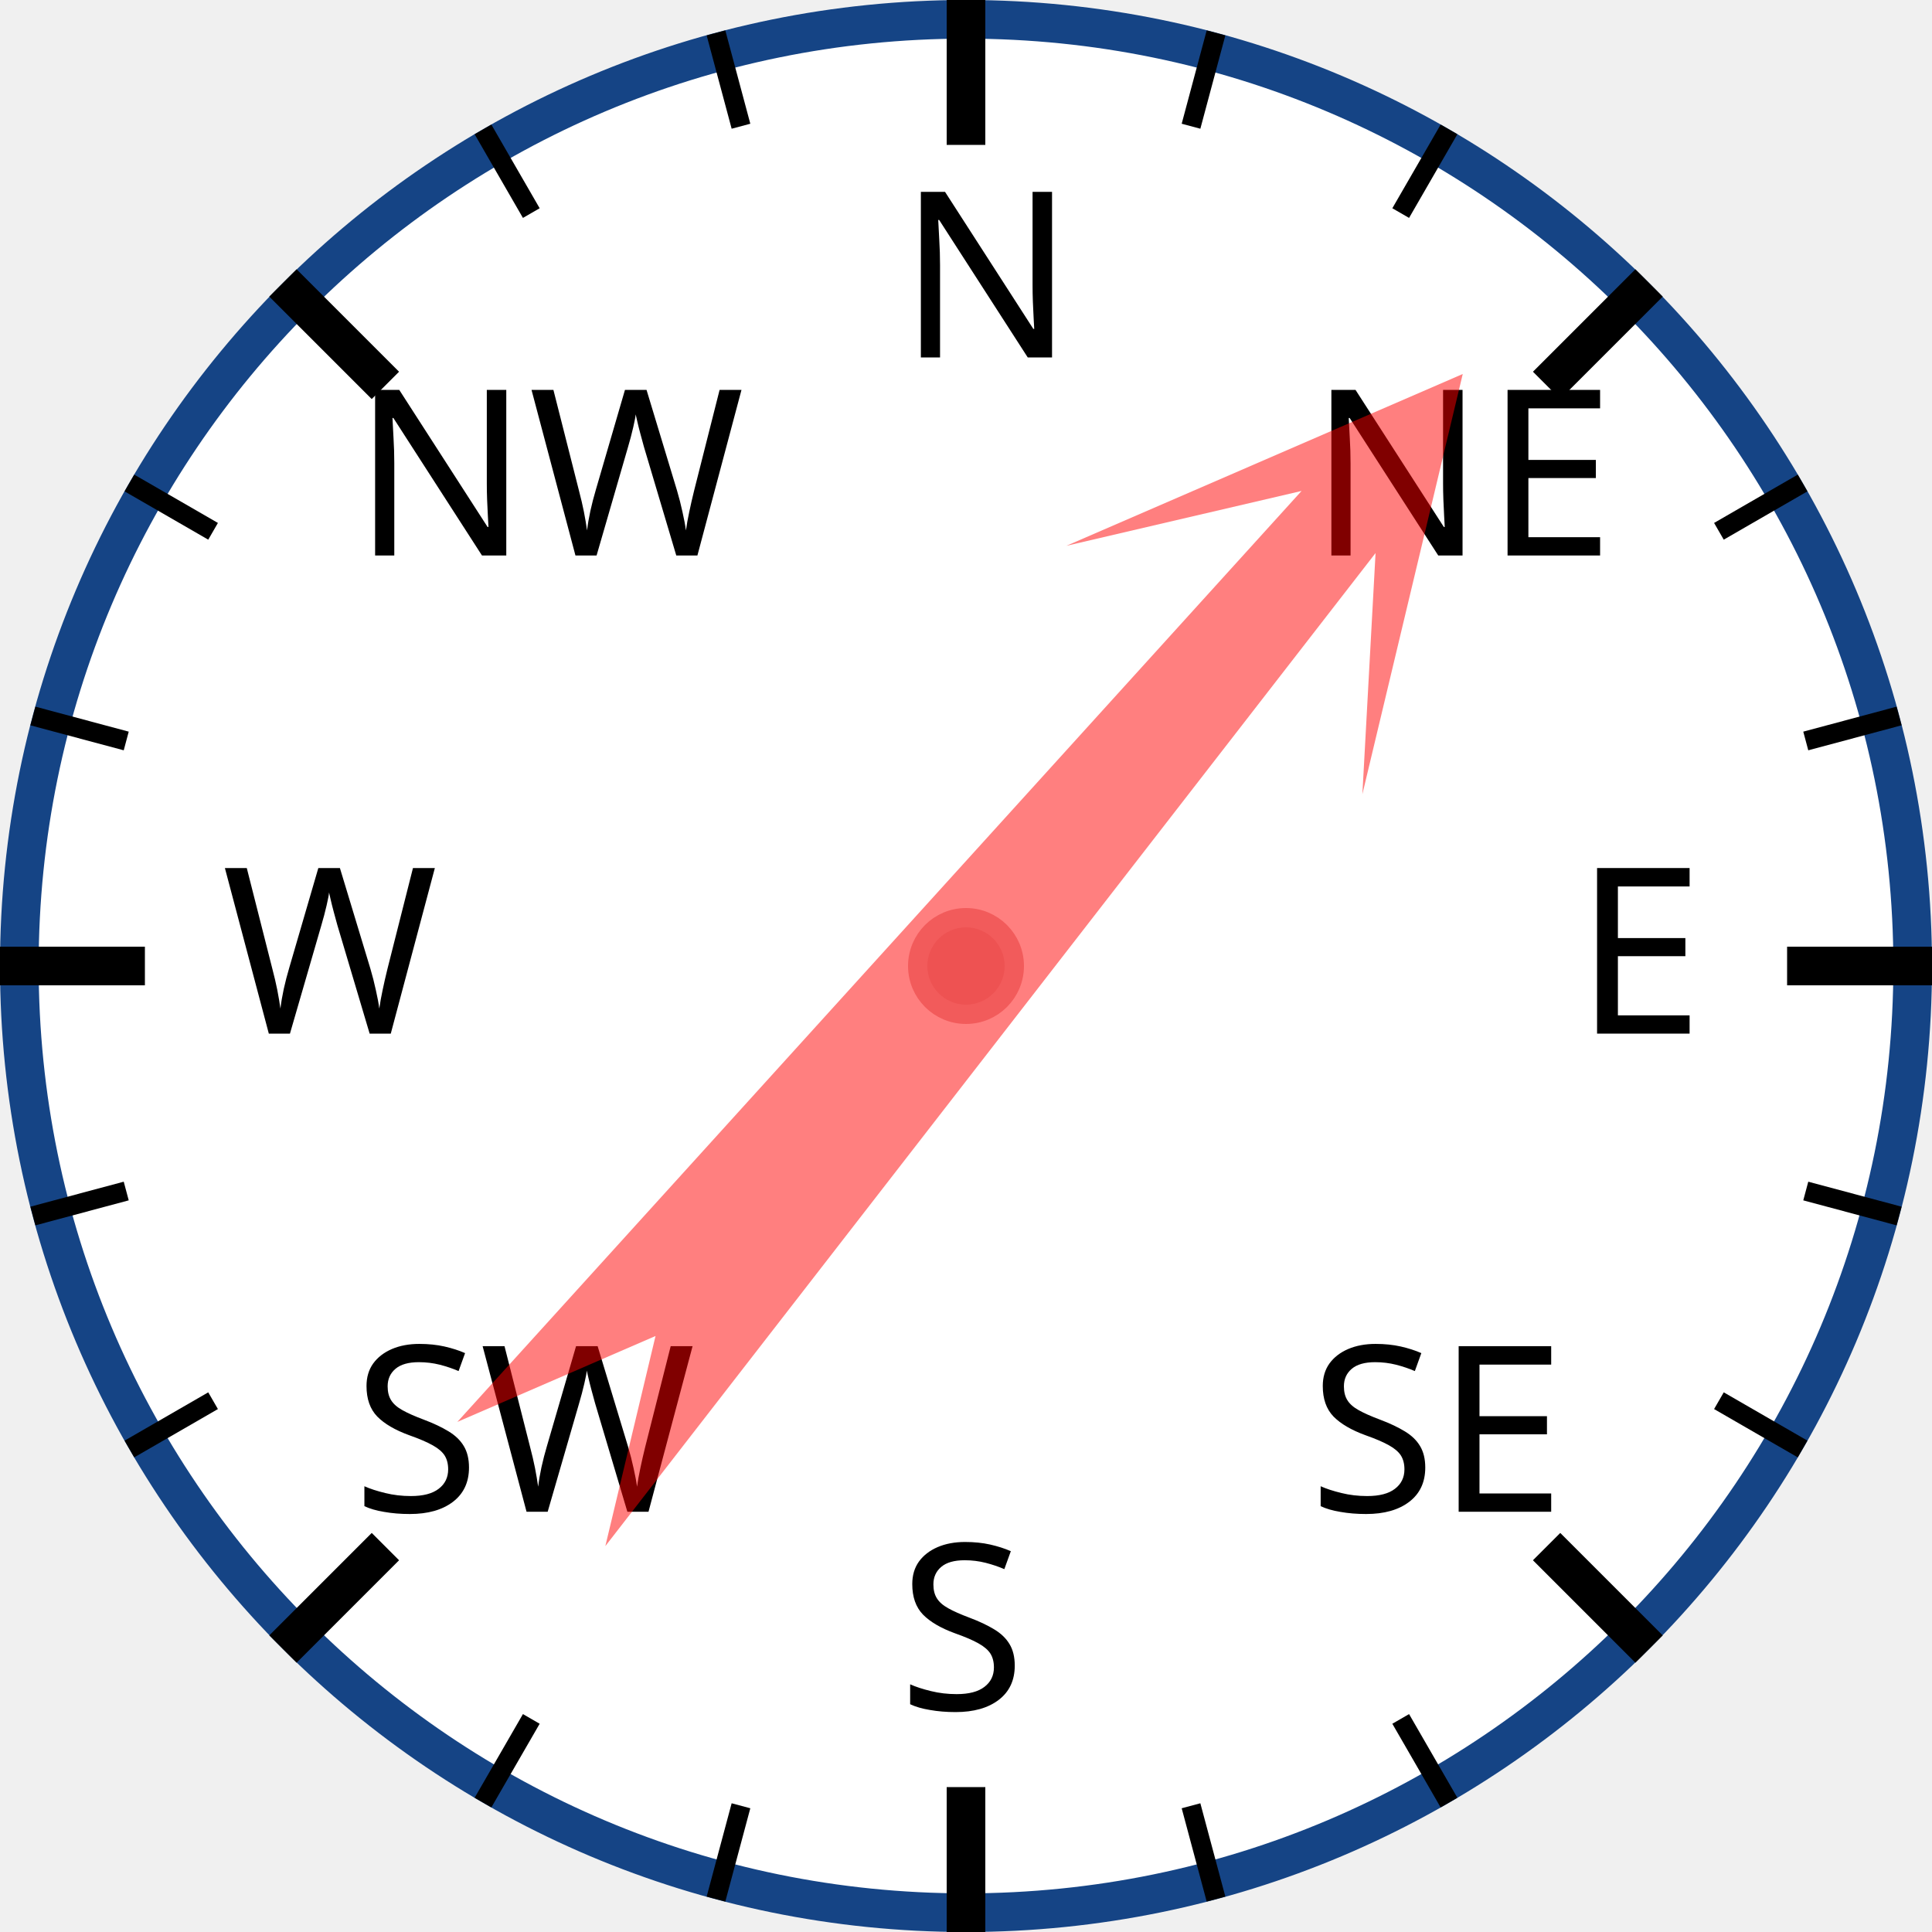
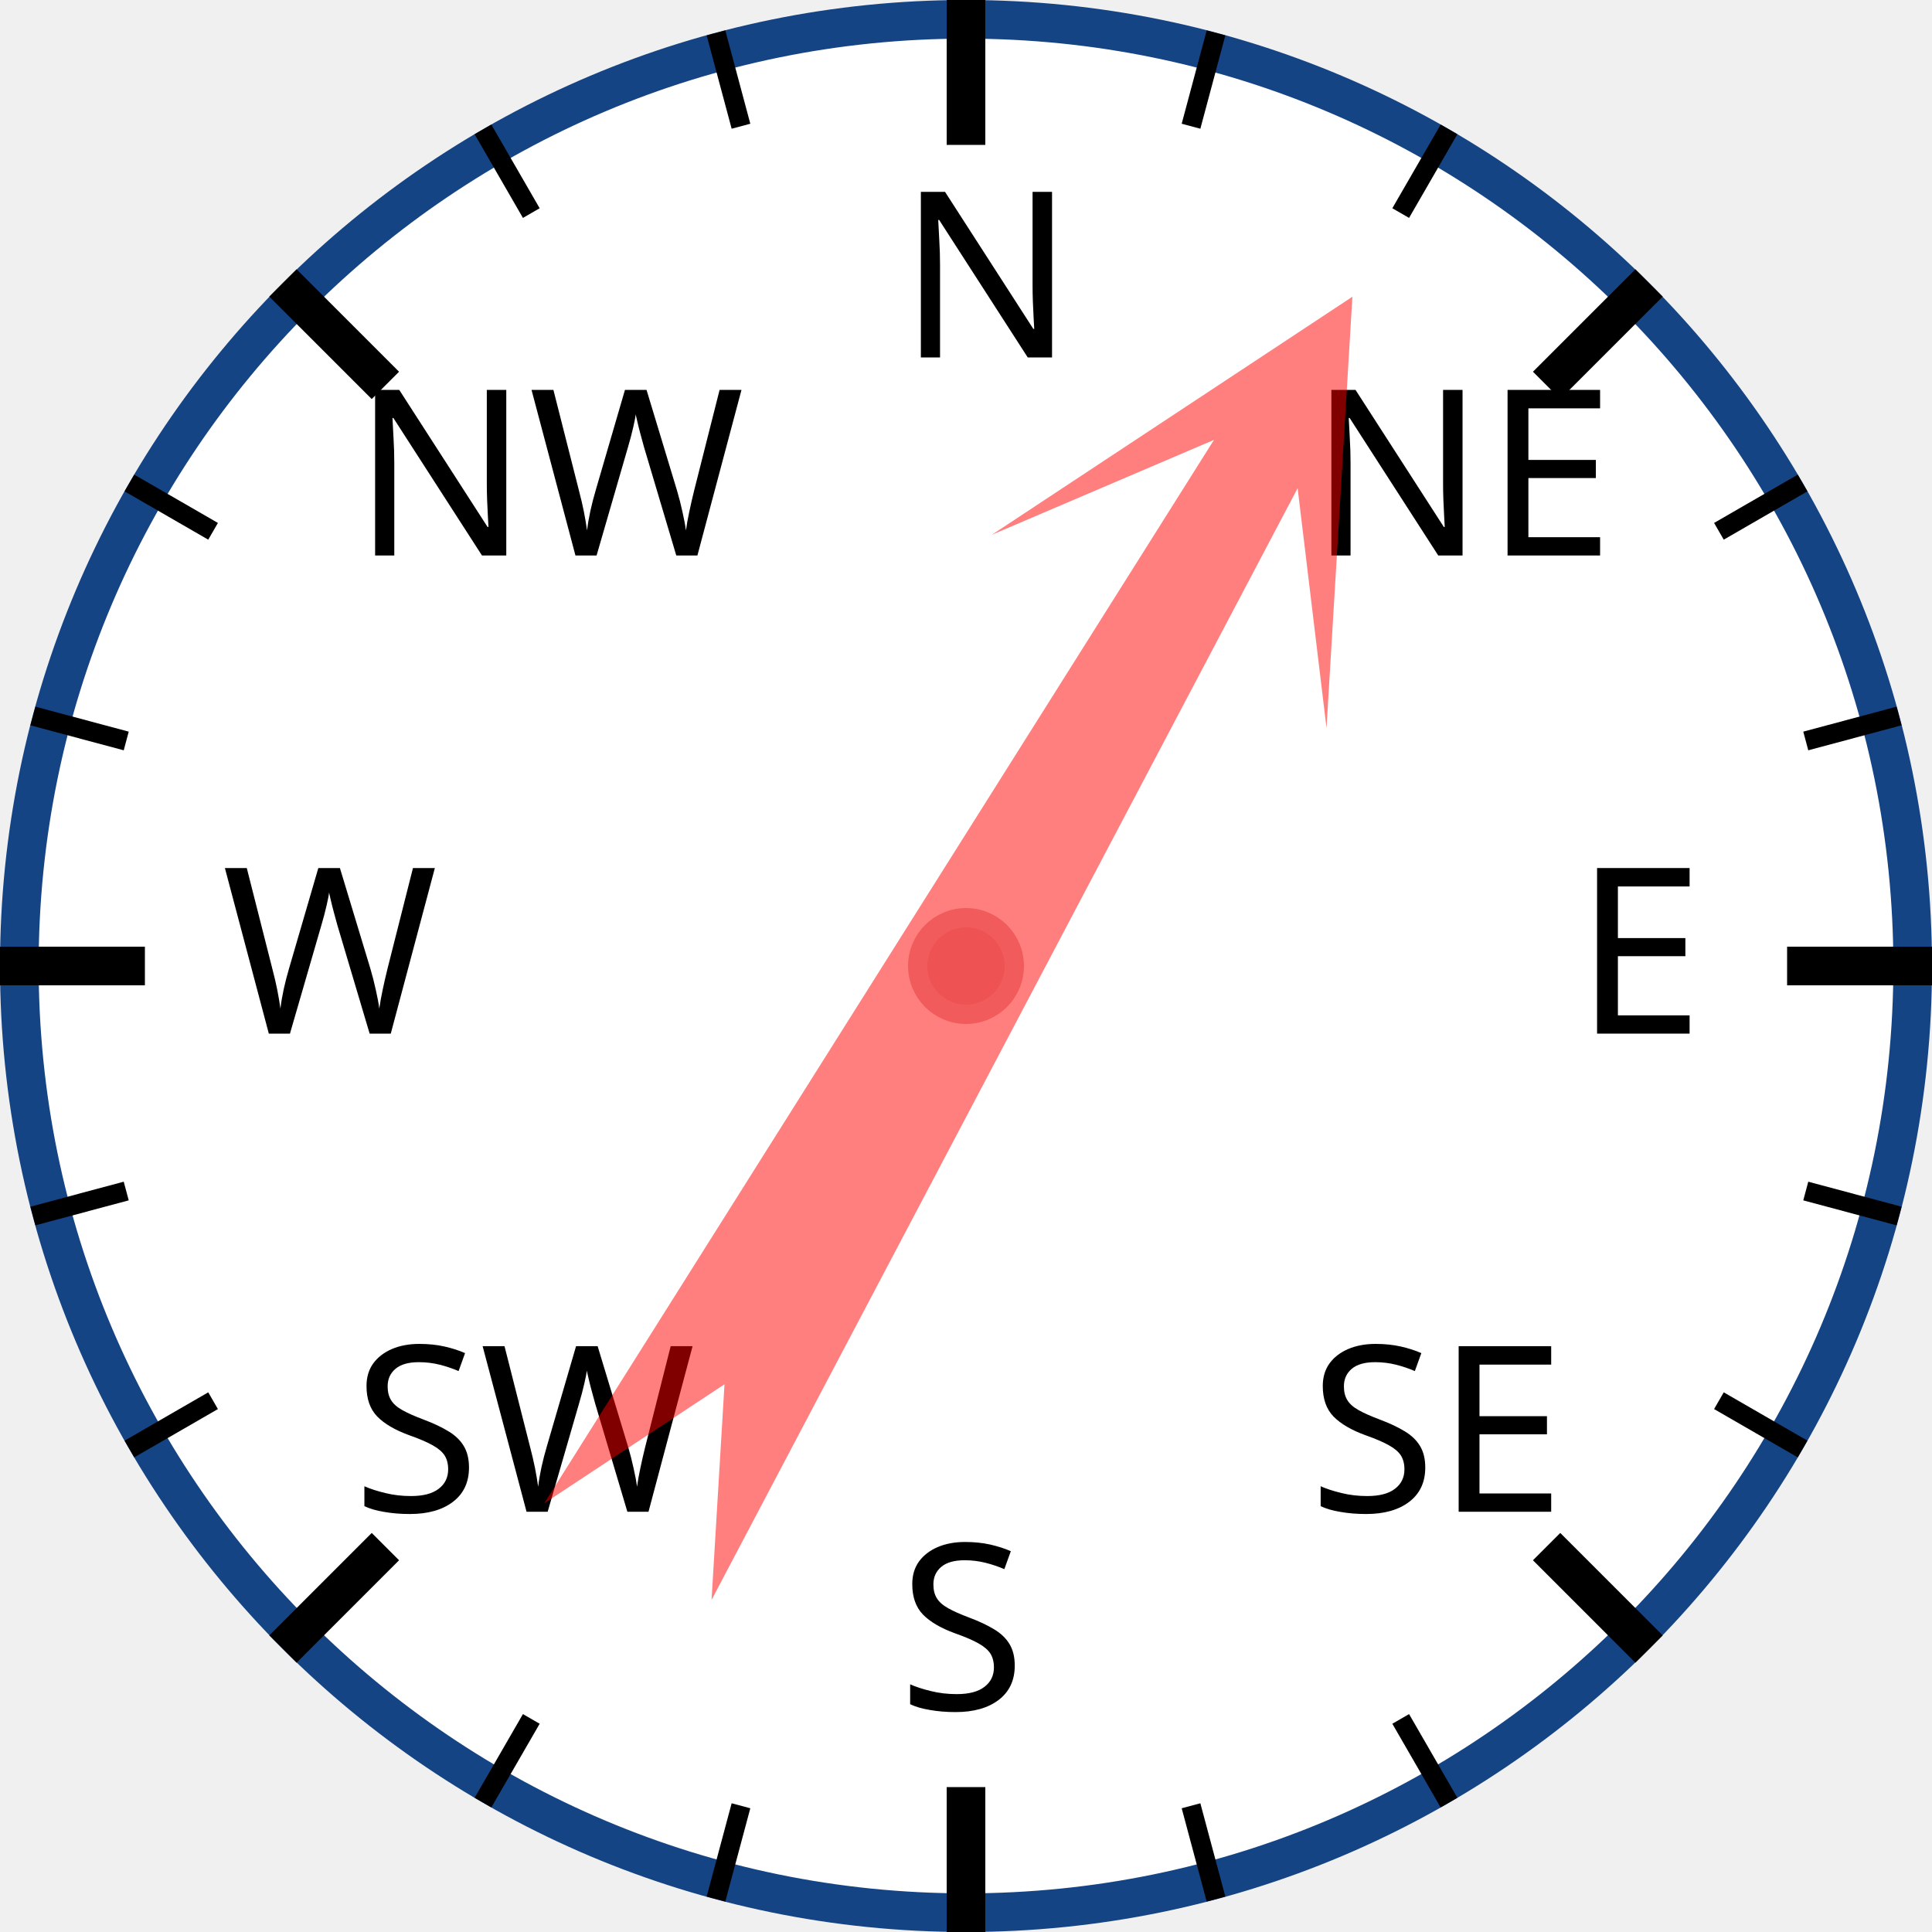
<svg xmlns="http://www.w3.org/2000/svg" width="120px" height="120px" viewBox="0 0 200 200">
  <circle cx="100" cy="100" r="98" style="fill: white; stroke: #154485; stroke-width: 4;" />
  <text x="93.0" y="37.0" style="font-family: sans-serif; font-size: 18pt;">N</text>
  <line x1="100.0" y1="0.0" x2="100.0" y2="15.0" style="stroke: black; stroke-width: 4;" />
  <line x1="74.118" y1="3.407" x2="76.706" y2="13.067" style="stroke: black; stroke-width: 2;" />
  <line x1="50" y1="13.397" x2="55" y2="22.058" style="stroke: black; stroke-width: 2;" />
  <text x="36.503" y="57.503" style="font-family: sans-serif; font-size: 18pt;">NW</text>
  <line x1="29.289" y1="29.289" x2="39.896" y2="39.896" style="stroke: black; stroke-width: 4;" />
  <line x1="13.397" y1="50" x2="22.058" y2="55" style="stroke: black; stroke-width: 2;" />
  <line x1="3.407" y1="74.118" x2="13.067" y2="76.706" style="stroke: black; stroke-width: 2;" />
  <text x="23.0" y="107.0" style="font-family: sans-serif; font-size: 18pt;">W</text>
  <line x1="0.0" y1="100.0" x2="15.0" y2="100.0" style="stroke: black; stroke-width: 4;" />
  <line x1="3.407" y1="125.882" x2="13.067" y2="123.294" style="stroke: black; stroke-width: 2;" />
  <line x1="13.397" y1="150" x2="22.058" y2="145" style="stroke: black; stroke-width: 2;" />
  <text x="36.503" y="156.497" style="font-family: sans-serif; font-size: 18pt;">SW</text>
  <line x1="29.289" y1="170.711" x2="39.896" y2="160.104" style="stroke: black; stroke-width: 4;" />
  <line x1="50" y1="186.603" x2="55" y2="177.942" style="stroke: black; stroke-width: 2;" />
  <line x1="74.118" y1="196.593" x2="76.706" y2="186.933" style="stroke: black; stroke-width: 2;" />
  <text x="93" y="177.0" style="font-family: sans-serif; font-size: 18pt;">S</text>
  <line x1="100" y1="200.0" x2="100" y2="185.0" style="stroke: black; stroke-width: 4;" />
  <line x1="125.882" y1="196.593" x2="123.294" y2="186.933" style="stroke: black; stroke-width: 2;" />
  <line x1="150.0" y1="186.603" x2="145.0" y2="177.942" style="stroke: black; stroke-width: 2;" />
  <text x="135.497" y="156.497" style="font-family: sans-serif; font-size: 18pt;">SE</text>
  <line x1="170.711" y1="170.711" x2="160.104" y2="160.104" style="stroke: black; stroke-width: 4;" />
  <line x1="186.603" y1="150" x2="177.942" y2="145" style="stroke: black; stroke-width: 2;" />
  <line x1="196.593" y1="125.882" x2="186.933" y2="123.294" style="stroke: black; stroke-width: 2;" />
  <text x="163.0" y="107" style="font-family: sans-serif; font-size: 18pt;">E</text>
  <line x1="200.0" y1="100" x2="185.0" y2="100" style="stroke: black; stroke-width: 4;" />
  <line x1="196.593" y1="74.118" x2="186.933" y2="76.706" style="stroke: black; stroke-width: 2;" />
  <line x1="186.603" y1="50" x2="177.942" y2="55" style="stroke: black; stroke-width: 2;" />
  <text x="135.497" y="57.503" style="font-family: sans-serif; font-size: 18pt;">NE</text>
  <line x1="170.711" y1="29.289" x2="160.104" y2="39.896" style="stroke: black; stroke-width: 4;" />
  <line x1="150" y1="13.397" x2="145" y2="22.058" style="stroke: black; stroke-width: 2;" />
  <line x1="125.882" y1="3.407" x2="123.294" y2="13.067" style="stroke: black; stroke-width: 2;" />
-   <polygon points="100 20 120 60 105 40 110 170 100 150 90 170 95 40 80 60" style="fill: red; fill-opacity: 0.5;" transform="rotate(40,100,100)" />
+   <polygon points="100 20 120 60 105 40 110 170 100 150 90 170 95 40 80 60" style="fill: red; fill-opacity: 0.5;" transform="rotate(30,100,100)" />
  <circle cx="100" cy="100" r="5" style="fill: #EE5252; stroke: #F25B5B; stroke-width: 2;" />
</svg>
